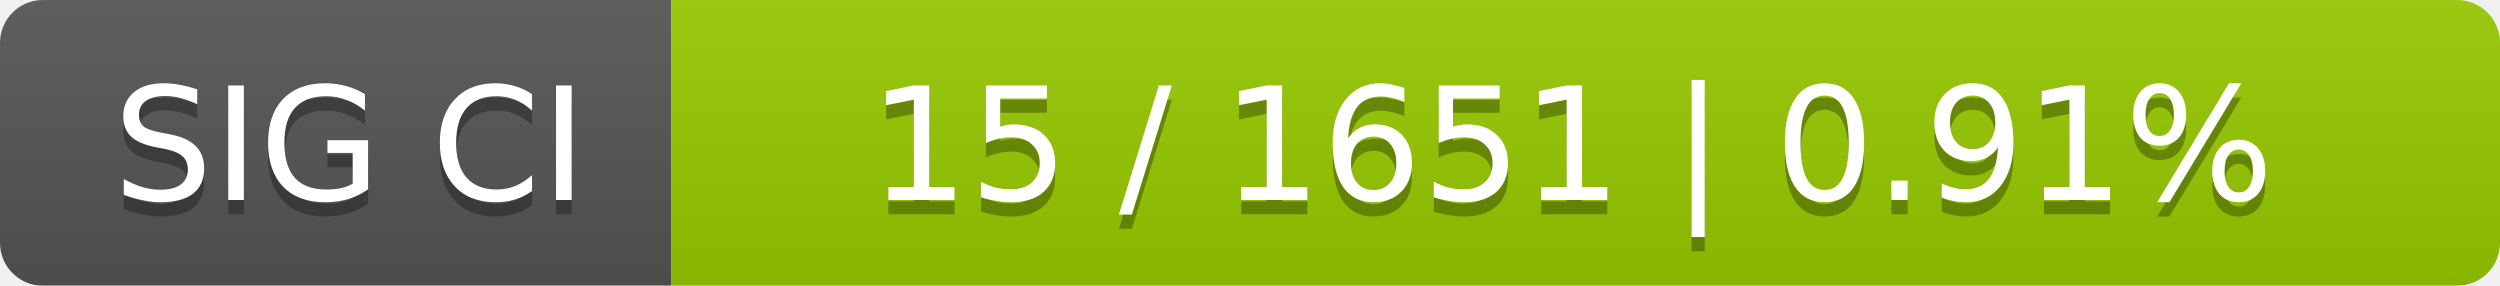
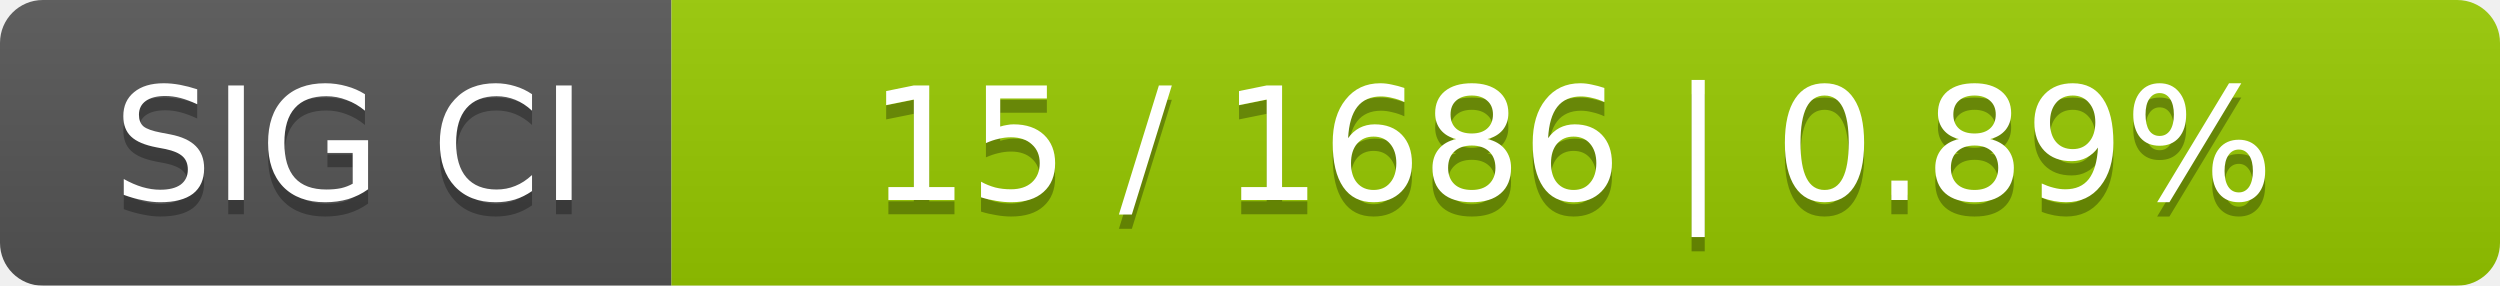
<svg xmlns="http://www.w3.org/2000/svg" width="175" height="20">
  <linearGradient id="smooth" x2="0" y2="100%">
    <stop offset="0" stop-color="#bbb" stop-opacity=".1" />
    <stop offset="1" stop-opacity=".1" />
  </linearGradient>
  <mask id="round">
    <rect width="175" height="20" rx="3" fill="#fff" />
  </mask>
  <g mask="url(#round)">
    <rect width="47" height="20" fill="#555" />
    <rect x="47" width="128" height="20" fill="#97ca00" />
    <rect width="175" height="20" fill="url(#smooth)" />
  </g>
  <g fill="#fff" text-anchor="middle" font-family="DejaVu Sans,Verdana,Geneva,sans-serif" font-size="11">
    <text x="24.5" y="15" fill="#010101" fill-opacity=".3">SIG CI</text>
    <text x="24.5" y="14">SIG CI</text>
-     <text x="110" y="15" fill="#010101" fill-opacity=".3">15 / 1651    |    0.91%</text>
-     <text x="110" y="14">15 / 1651    |    0.91%</text>
+     <text x="110" y="15" fill="#010101" fill-opacity=".3">15 / 1686    |    0.89%</text>
+     <text x="110" y="14">15 / 1686    |    0.89%</text>
  </g>
</svg>
